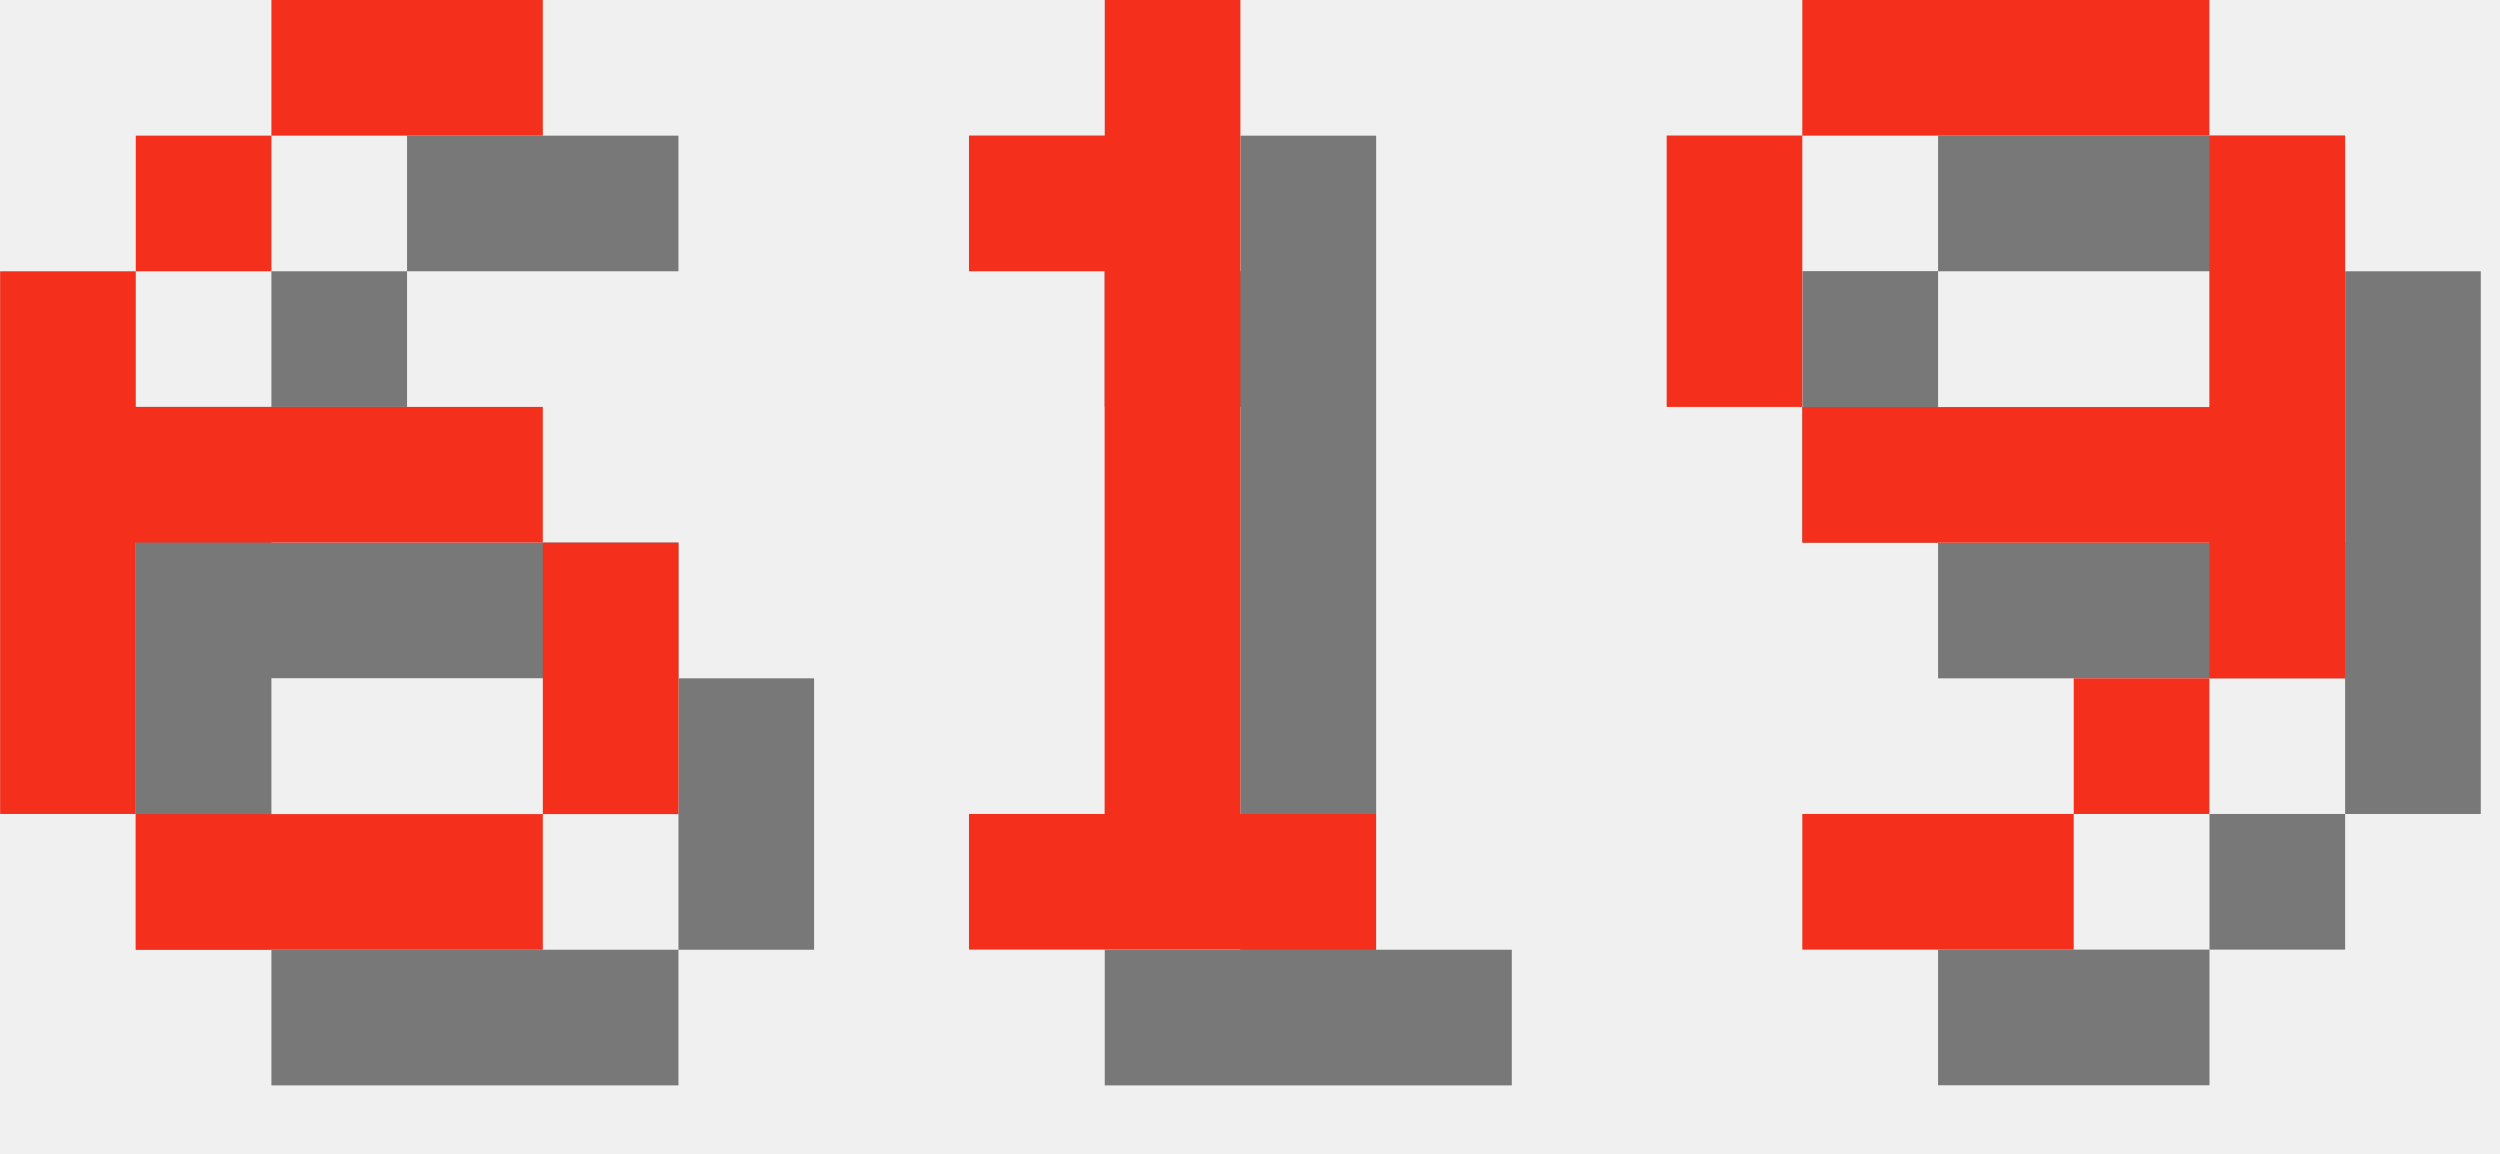
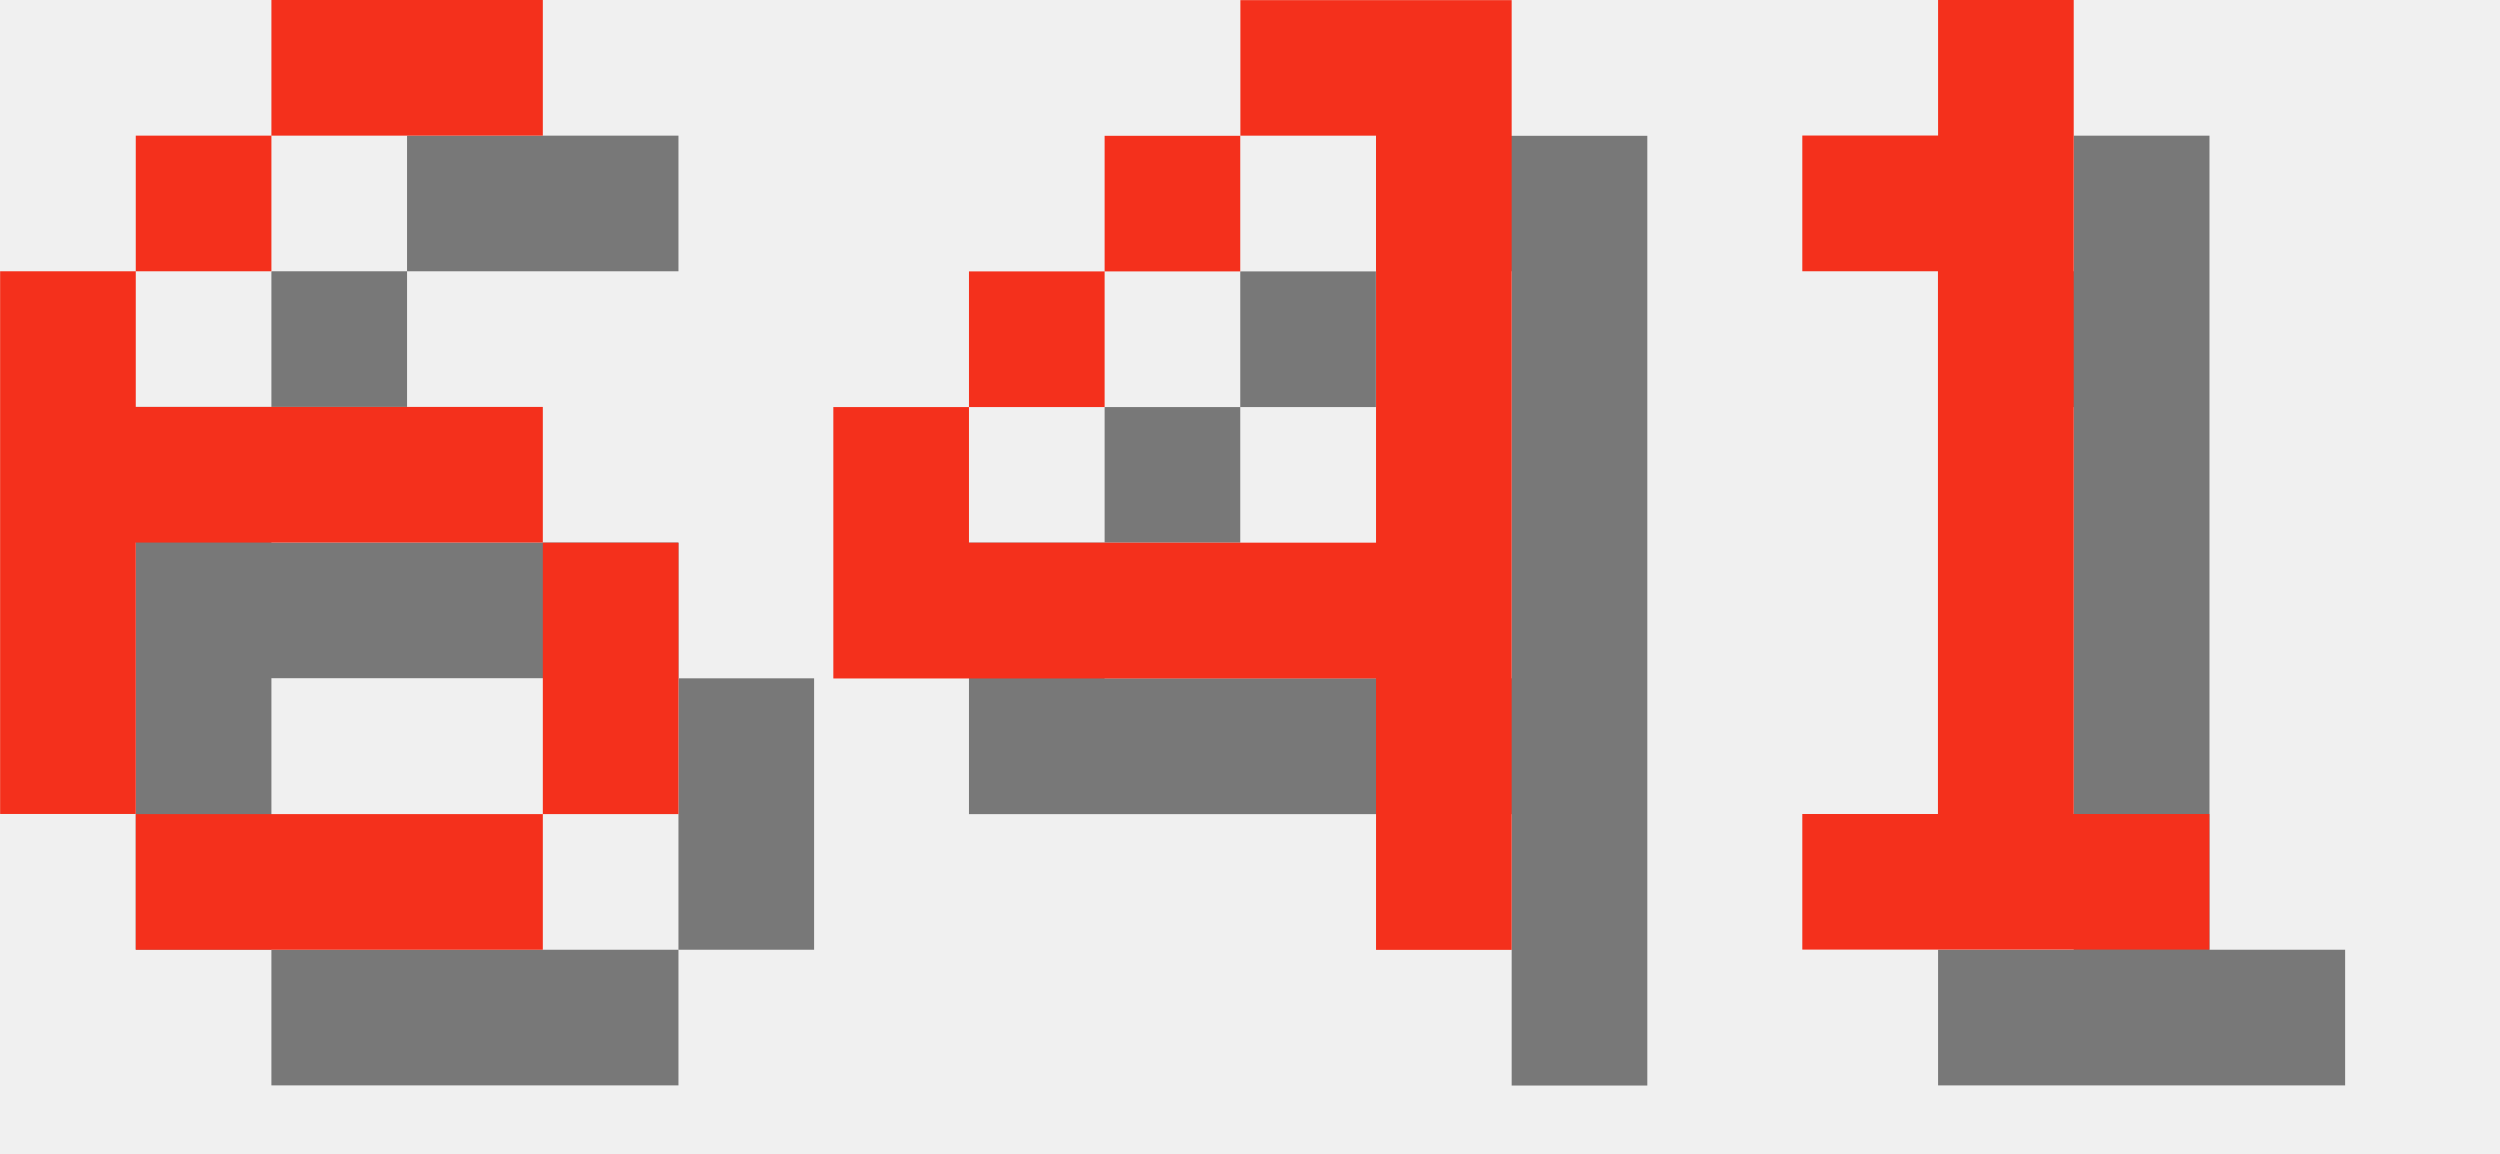
<svg xmlns="http://www.w3.org/2000/svg" version="1.1" width="78.0" height="36">
  <style>
        .text-foreground {
            fill: #F4301C;
        }
        .text-shadow {
            fill: #000000;
            fill-opacity: 0.5;
        }
    </style>
  <g class="digit" id="digit_6" transform="translate(0.0, 0), scale(4)">
    <path id="digit_6_shadow" class="text-shadow" d="m3.175 1.058v1.058h2.117v-1.058h-2.117zm0 1.058h-1.058v1.058h1.058v-1.058zm-1.058 1.058h-1.058v4.233h1.058v-2.117h3.175v-1.058h-3.175v-1.058zm3.175 2.117v2.117h1.058v-2.117h-1.058zm0 2.117h-3.175v1.058h3.175v-1.058z" fill-opacity=".5" style="paint-order:stroke fill markers" />
    <path id="digit_6_fg" class="text-foreground" d="m2.117 0v1.058h2.117v-1.058h-2.117zm0 1.058h-1.058v1.058h1.058v-1.058zm-1.058 1.058h-1.058v4.233h1.058v-2.117h3.175v-1.058h-3.175v-1.058zm3.175 2.117v2.117h1.058v-2.117h-1.058zm0 2.117h-3.175v1.058h3.175v-1.058z" fill="#fff" style="paint-order:stroke fill markers" />
  </g>
-   <g class="digit" id="digit_1" transform="translate(26.0, 0), scale(4)">
+   <g class="digit" id="digit_4" transform="translate(26.0, 0), scale(4)">
+     <path id="digit_4_shadow" class="text-shadow" d="m4.233 1.058v1.058h1.058v3.175h-3.175v-1.058h-1.058v2.117h4.233v2.117h1.058v-7.408h-2.117zm-2.117 3.175h1.058v-1.058h-1.058v1.058zm1.058-1.058h1.058v-1.058h-1.058v1.058z" fill-opacity=".5" style="paint-order:stroke fill markers" />
+     <path id="digit_4_fg" class="text-foreground" d="m3.175 0v1.058h1.058v3.175h-3.175v-1.058h-1.058v2.117h4.233v2.117h1.058v-7.408h-2.117zm-2.117 3.175h1.058v-1.058h-1.058v1.058zm1.058-1.058h1.058v-1.058h-1.058v1.058z" fill="#fff" style="paint-order:stroke fill markers" />
+   </g>
+   <g class="digit" id="digit_1" transform="translate(52.0, 0), scale(4)">
    <path id="digit_1_shadow" class="text-shadow" d="m2.117 2.117v1.058h1.058v4.233h-1.058v1.058h3.175v-1.058h-1.058v-6.35h-1.058v1.058h-1.058z" fill-opacity=".5" style="paint-order:stroke fill markers" />
    <path id="digit_1_fg" class="text-foreground" d="m1.058 1.058v1.058h1.058v4.233h-1.058v1.058h3.175v-1.058h-1.058v-6.35h-1.058v1.058h-1.058z" fill="#fff" style="paint-order:stroke fill markers" />
  </g>
-   <g class="digit" id="digit_9" transform="translate(52.0, 0), scale(4)">
-     <path id="digit_9_shadow" class="text-shadow" d="m2.117 1.058v1.058h3.175v-1.058h-3.175zm3.175 1.058v2.117h-3.175v1.058h3.175v1.058h1.058v-4.233h-1.058zm0 4.233h-1.058v1.058h1.058v-1.058zm-1.058 1.058h-2.117v1.058h2.117v-1.058zm-2.117-3.175v-2.117h-1.058v2.117h1.058z" fill-opacity=".5" style="paint-order:stroke fill markers" />
-     <path id="digit_9_fg" class="text-foreground" d="m1.058 0v1.058h3.175v-1.058h-3.175zm3.175 1.058v2.117h-3.175v1.058h3.175v1.058h1.058v-4.233h-1.058zm0 4.233h-1.058v1.058h1.058v-1.058zm-1.058 1.058h-2.117v1.058h2.117v-1.058zm-2.117-3.175v-2.117h-1.058v2.117h1.058z" fill="#fff" style="paint-order:stroke fill markers" />
-   </g>
</svg>
